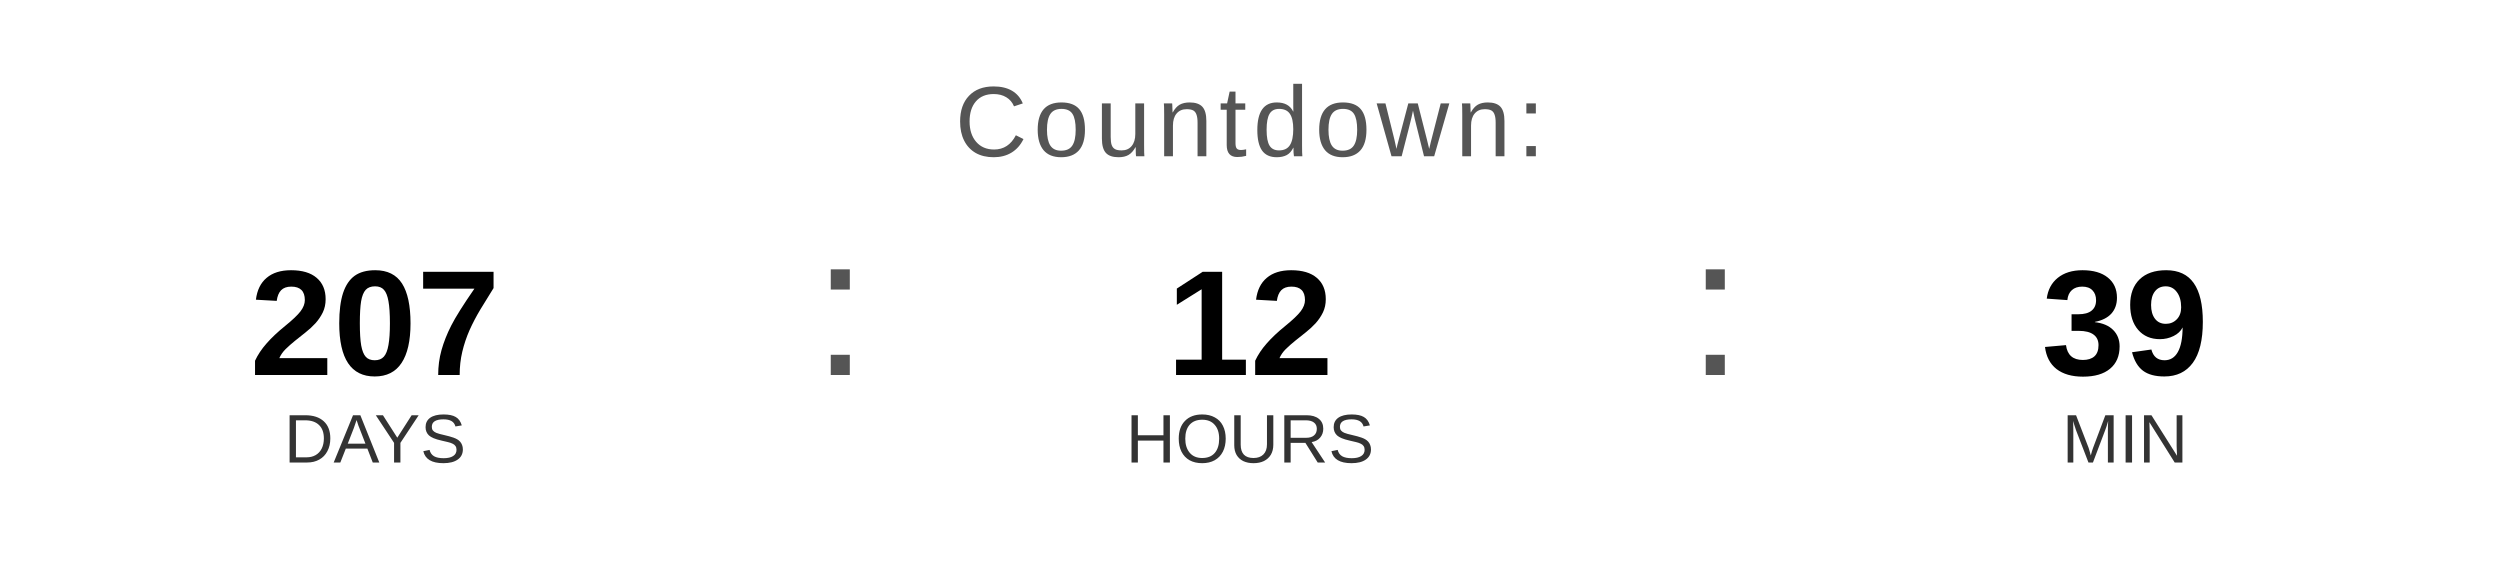
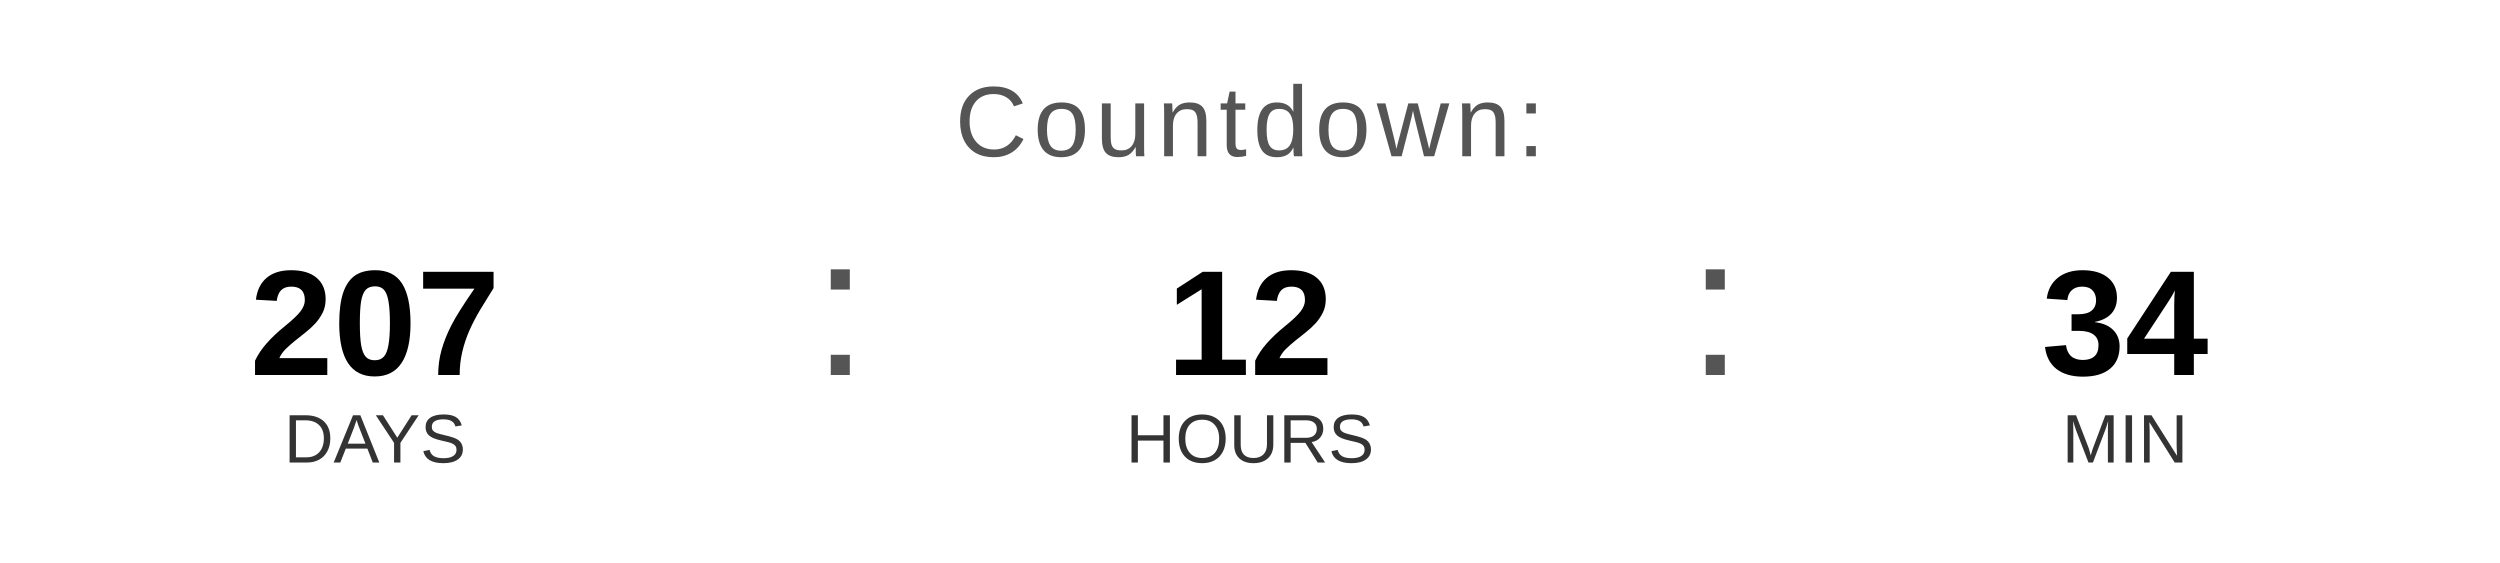
<svg xmlns="http://www.w3.org/2000/svg" width="400" height="90" viewBox="0 0 400 90">
  <text x="200" y="25" font-family="Arial, Helvetica, sans-serif" font-size="16" fill="#555555" text-anchor="middle" letter-spacing="1">
    Countdown:
  </text>
  <text x="60" y="60" font-family="Arial, Helvetica, sans-serif" font-size="24" font-weight="bold" fill="#000000" text-anchor="middle">207</text>
  <text x="60" y="74" font-family="Arial, Helvetica, sans-serif" font-size="11" fill="#333333" text-anchor="middle">DAYS</text>
  <text x="130" y="60" font-family="Arial, sans-serif" font-size="32" fill="#555555">:</text>
  <text x="200" y="60" font-family="Arial, Helvetica, sans-serif" font-size="24" font-weight="bold" fill="#000000" text-anchor="middle">12</text>
  <text x="200" y="74" font-family="Arial, Helvetica, sans-serif" font-size="11" fill="#333333" text-anchor="middle">HOURS</text>
  <text x="270" y="60" font-family="Arial, sans-serif" font-size="32" fill="#555555">:</text>
-   <text x="340" y="60" font-family="Arial, Helvetica, sans-serif" font-size="24" font-weight="bold" fill="#000000" text-anchor="middle">39</text>
+   <text x="340" y="60" font-family="Arial, Helvetica, sans-serif" font-size="24" font-weight="bold" fill="#000000" text-anchor="middle">34</text>
  <text x="340" y="74" font-family="Arial, Helvetica, sans-serif" font-size="11" fill="#333333" text-anchor="middle">MIN</text>
</svg>
